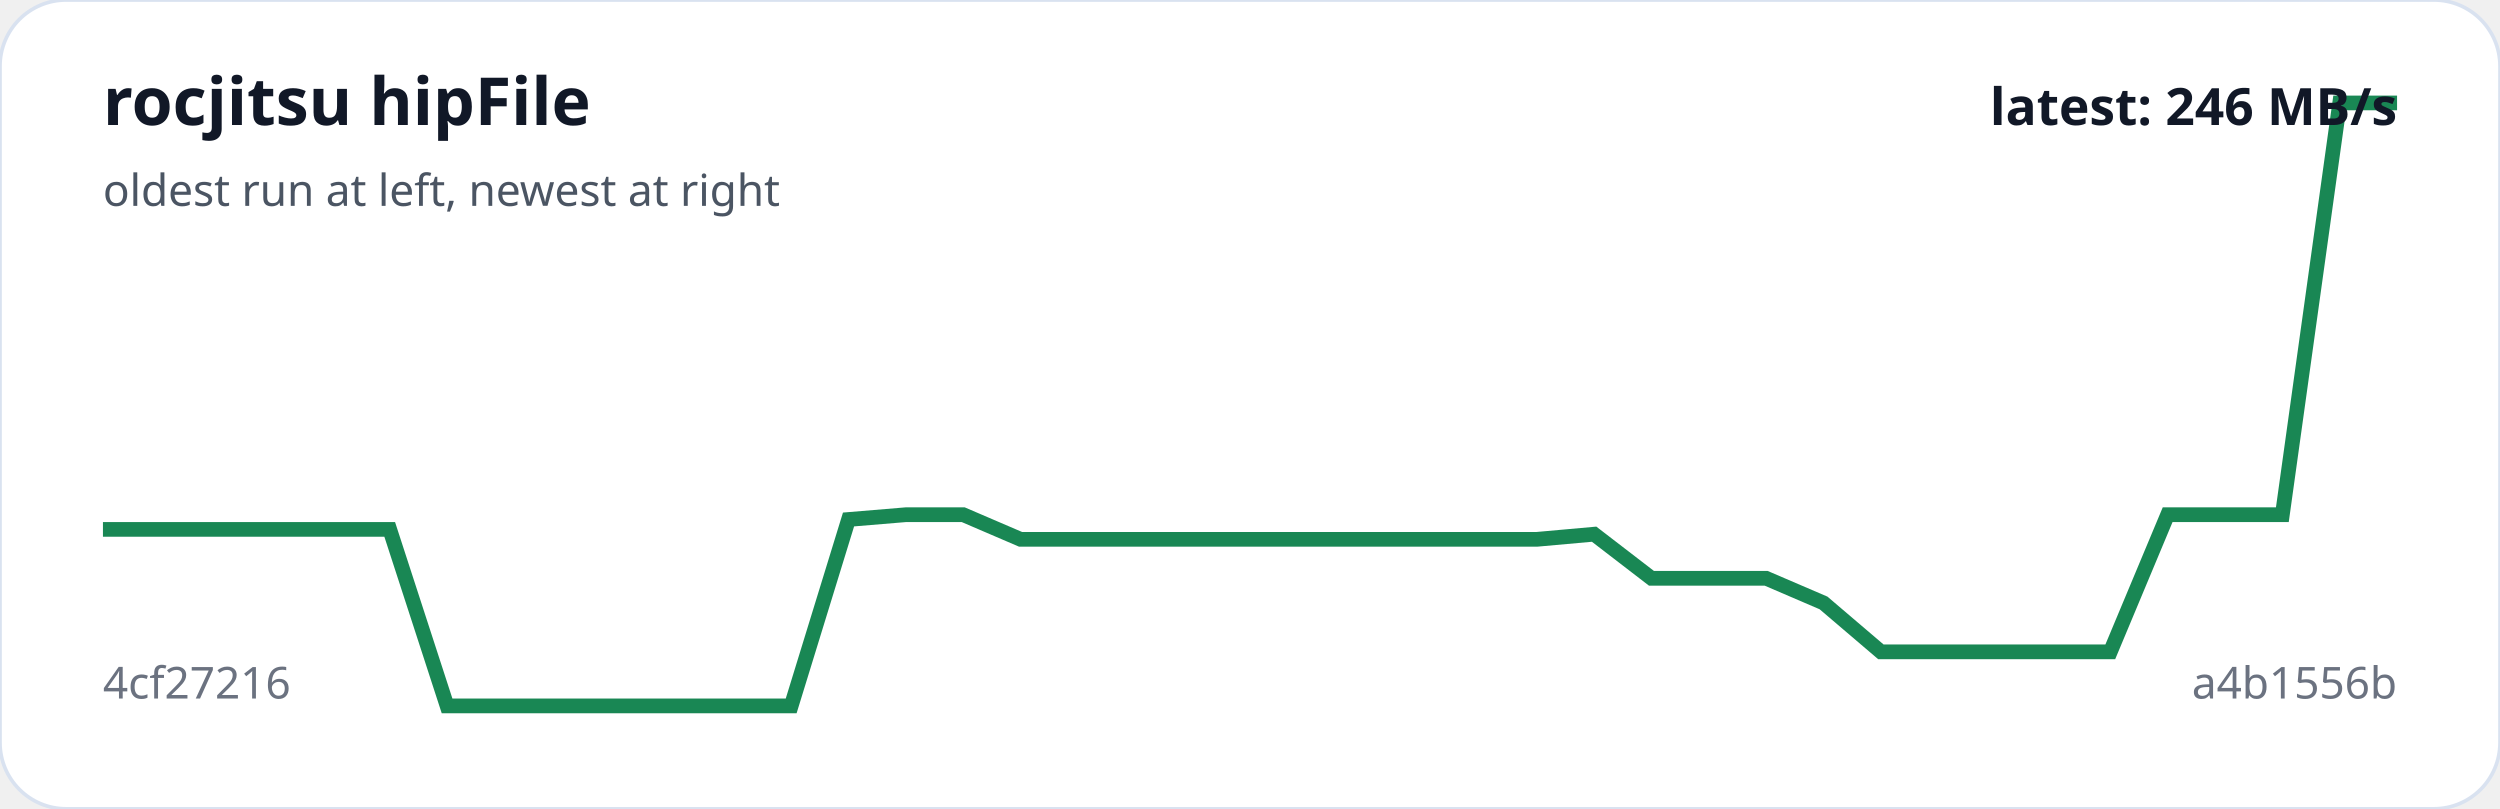
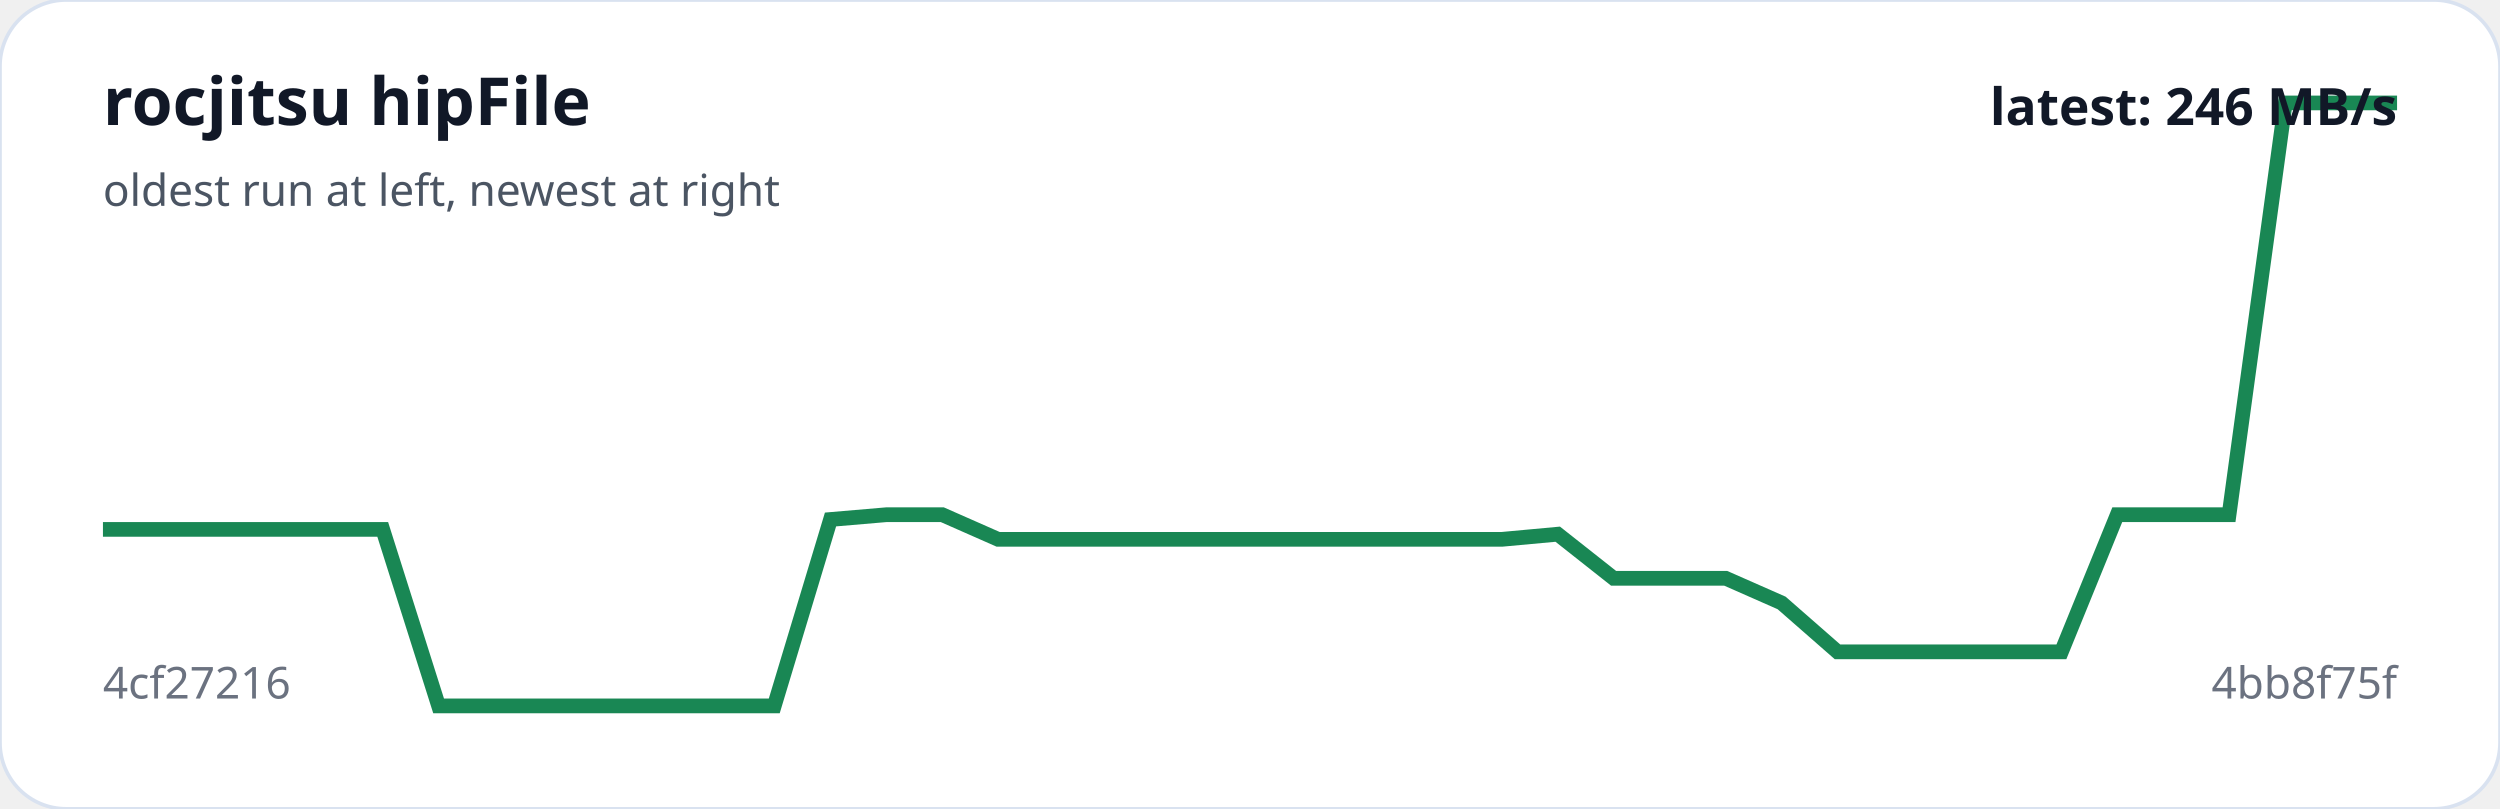
<svg xmlns="http://www.w3.org/2000/svg" viewBox="0 0 680 220" width="100%" role="img" aria-label="rocjitsu hipFile trend">
  <rect width="100%" height="100%" rx="18" fill="#ffffff" stroke="#d9e2f0" />
-   <polyline fill="none" stroke="#198754" stroke-width="4" points="28.0,144.0 43.6,144.0 59.2,144.0 74.8,144.0 90.4,144.0 106.0,144.0 121.6,192.0 137.2,192.0 152.8,192.0 168.4,192.0 184.0,192.0 199.6,192.0 215.2,192.0 230.8,141.3 246.4,140.0 262.0,140.0 277.6,146.7 293.2,146.7 308.8,146.7 324.4,146.7 340.0,146.7 355.6,146.7 371.2,146.7 386.8,146.7 402.4,146.7 418.0,146.7 433.6,145.3 449.2,157.3 464.8,157.3 480.4,157.3 496.0,164.0 511.6,177.3 527.2,177.3 542.8,177.3 558.4,177.3 574.0,177.3 589.6,140.0 605.2,140.0 620.8,140.0 636.4,28.0 652.0,28.0" />
+   <polyline fill="none" stroke="#198754" stroke-width="4" points="28.0,144.0 43.2,144.0 58.4,144.0 73.7,144.0 88.9,144.0 104.1,144.0 119.3,192.0 134.5,192.0 149.8,192.0 165.0,192.0 180.2,192.0 195.4,192.0 210.6,192.0 225.9,141.3 241.1,140.0 256.3,140.0 271.5,146.7 286.7,146.7 302.0,146.7 317.2,146.7 332.4,146.7 347.6,146.7 362.8,146.7 378.0,146.7 393.3,146.7 408.5,146.7 423.7,145.3 438.9,157.3 454.1,157.3 469.4,157.3 484.6,164.0 499.8,177.3 515.0,177.3 530.2,177.3 545.5,177.3 560.7,177.3 575.9,140.0 591.1,140.0 606.3,140.0 621.6,28.0 636.8,28.0 652.0,28.0" />
  <text x="28" y="34" fill="#111827" font-family="system-ui,sans-serif" font-size="18" font-weight="700">rocjitsu hipFile</text>
  <text x="28" y="56" fill="#4b5563" font-family="system-ui,sans-serif" font-size="12">oldest run at left, newest at right</text>
  <text x="28" y="190" fill="#6b7280" font-family="system-ui,sans-serif" font-size="12">4cf27216</text>
-   <text x="652" y="190" text-anchor="end" fill="#6b7280" font-family="system-ui,sans-serif" font-size="12">a4b1556b</text>
+   <text x="652" y="190" text-anchor="end" fill="#6b7280" font-family="system-ui,sans-serif" font-size="12">4bb8f75f</text>
  <text x="652" y="34" text-anchor="end" fill="#111827" font-family="system-ui,sans-serif" font-size="14" font-weight="700">latest: 246 MB/s</text>
</svg>
